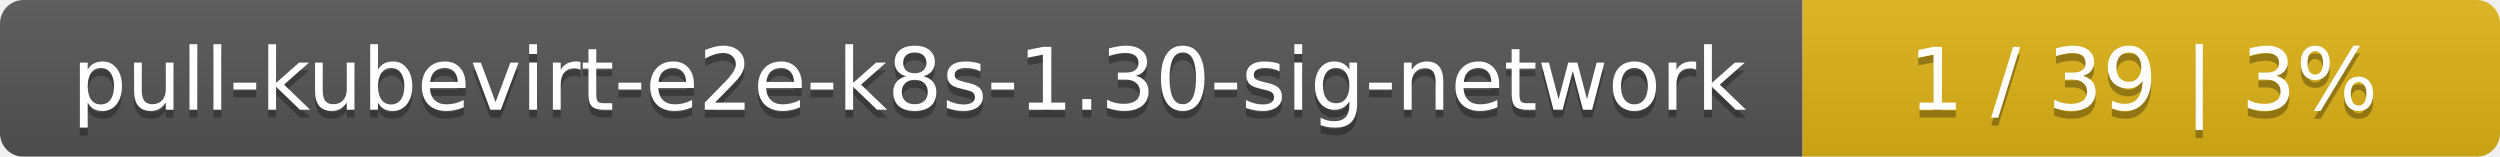
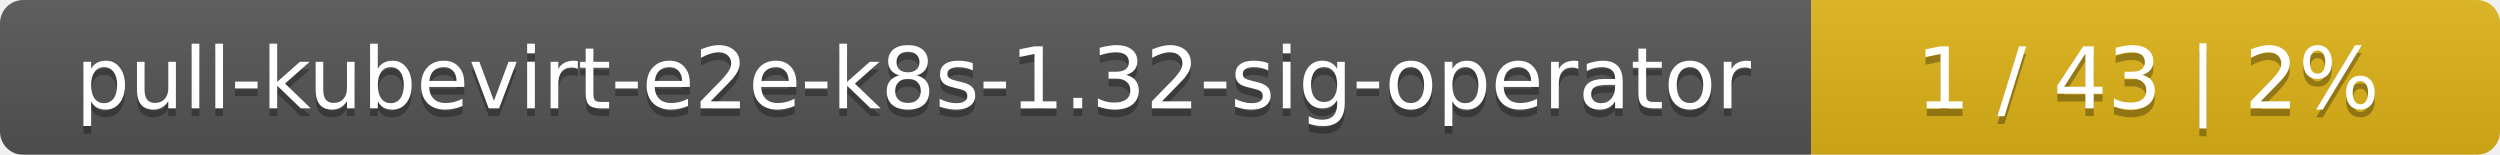
- <svg xmlns="http://www.w3.org/2000/svg" width="319" height="20">
+ <svg xmlns="http://www.w3.org/2000/svg" width="323" height="20">
  <linearGradient id="smooth" x2="0" y2="100%">
    <stop offset="0" stop-color="#bbb" stop-opacity=".1" />
    <stop offset="1" stop-opacity=".1" />
  </linearGradient>
  <mask id="round">
-     <rect width="319" height="20" rx="3" fill="#fff" />
+     <rect width="323" height="20" rx="3" fill="#fff" />
  </mask>
  <g mask="url(#round)">
-     <rect width="230" height="20" fill="#555" />
-     <rect x="230" width="89" height="20" fill="#dfb317" />
-     <rect width="319" height="20" fill="url(#smooth)" />
+     <rect width="234" height="20" fill="#555" />
+     <rect x="234" width="89" height="20" fill="#dfb317" />
+     <rect width="323" height="20" fill="url(#smooth)" />
  </g>
  <g fill="#fff" text-anchor="middle" font-family="DejaVu Sans,Verdana,Geneva,sans-serif" font-size="11">
-     <text x="116" y="15" fill="#010101" fill-opacity=".3">pull-kubevirt-e2e-k8s-1.30-sig-network</text>
-     <text x="116" y="14">pull-kubevirt-e2e-k8s-1.30-sig-network</text>
-     <text x="273.5" y="15" fill="#010101" fill-opacity=".3">1 / 39    |    3%</text>
-     <text x="273.5" y="14">1 / 39    |    3%</text>
+     <text x="118" y="15" fill="#010101" fill-opacity=".3">pull-kubevirt-e2e-k8s-1.32-sig-operator</text>
+     <text x="118" y="14">pull-kubevirt-e2e-k8s-1.32-sig-operator</text>
+     <text x="277.5" y="15" fill="#010101" fill-opacity=".3">1 / 43    |    2%</text>
+     <text x="277.5" y="14">1 / 43    |    2%</text>
  </g>
</svg>
